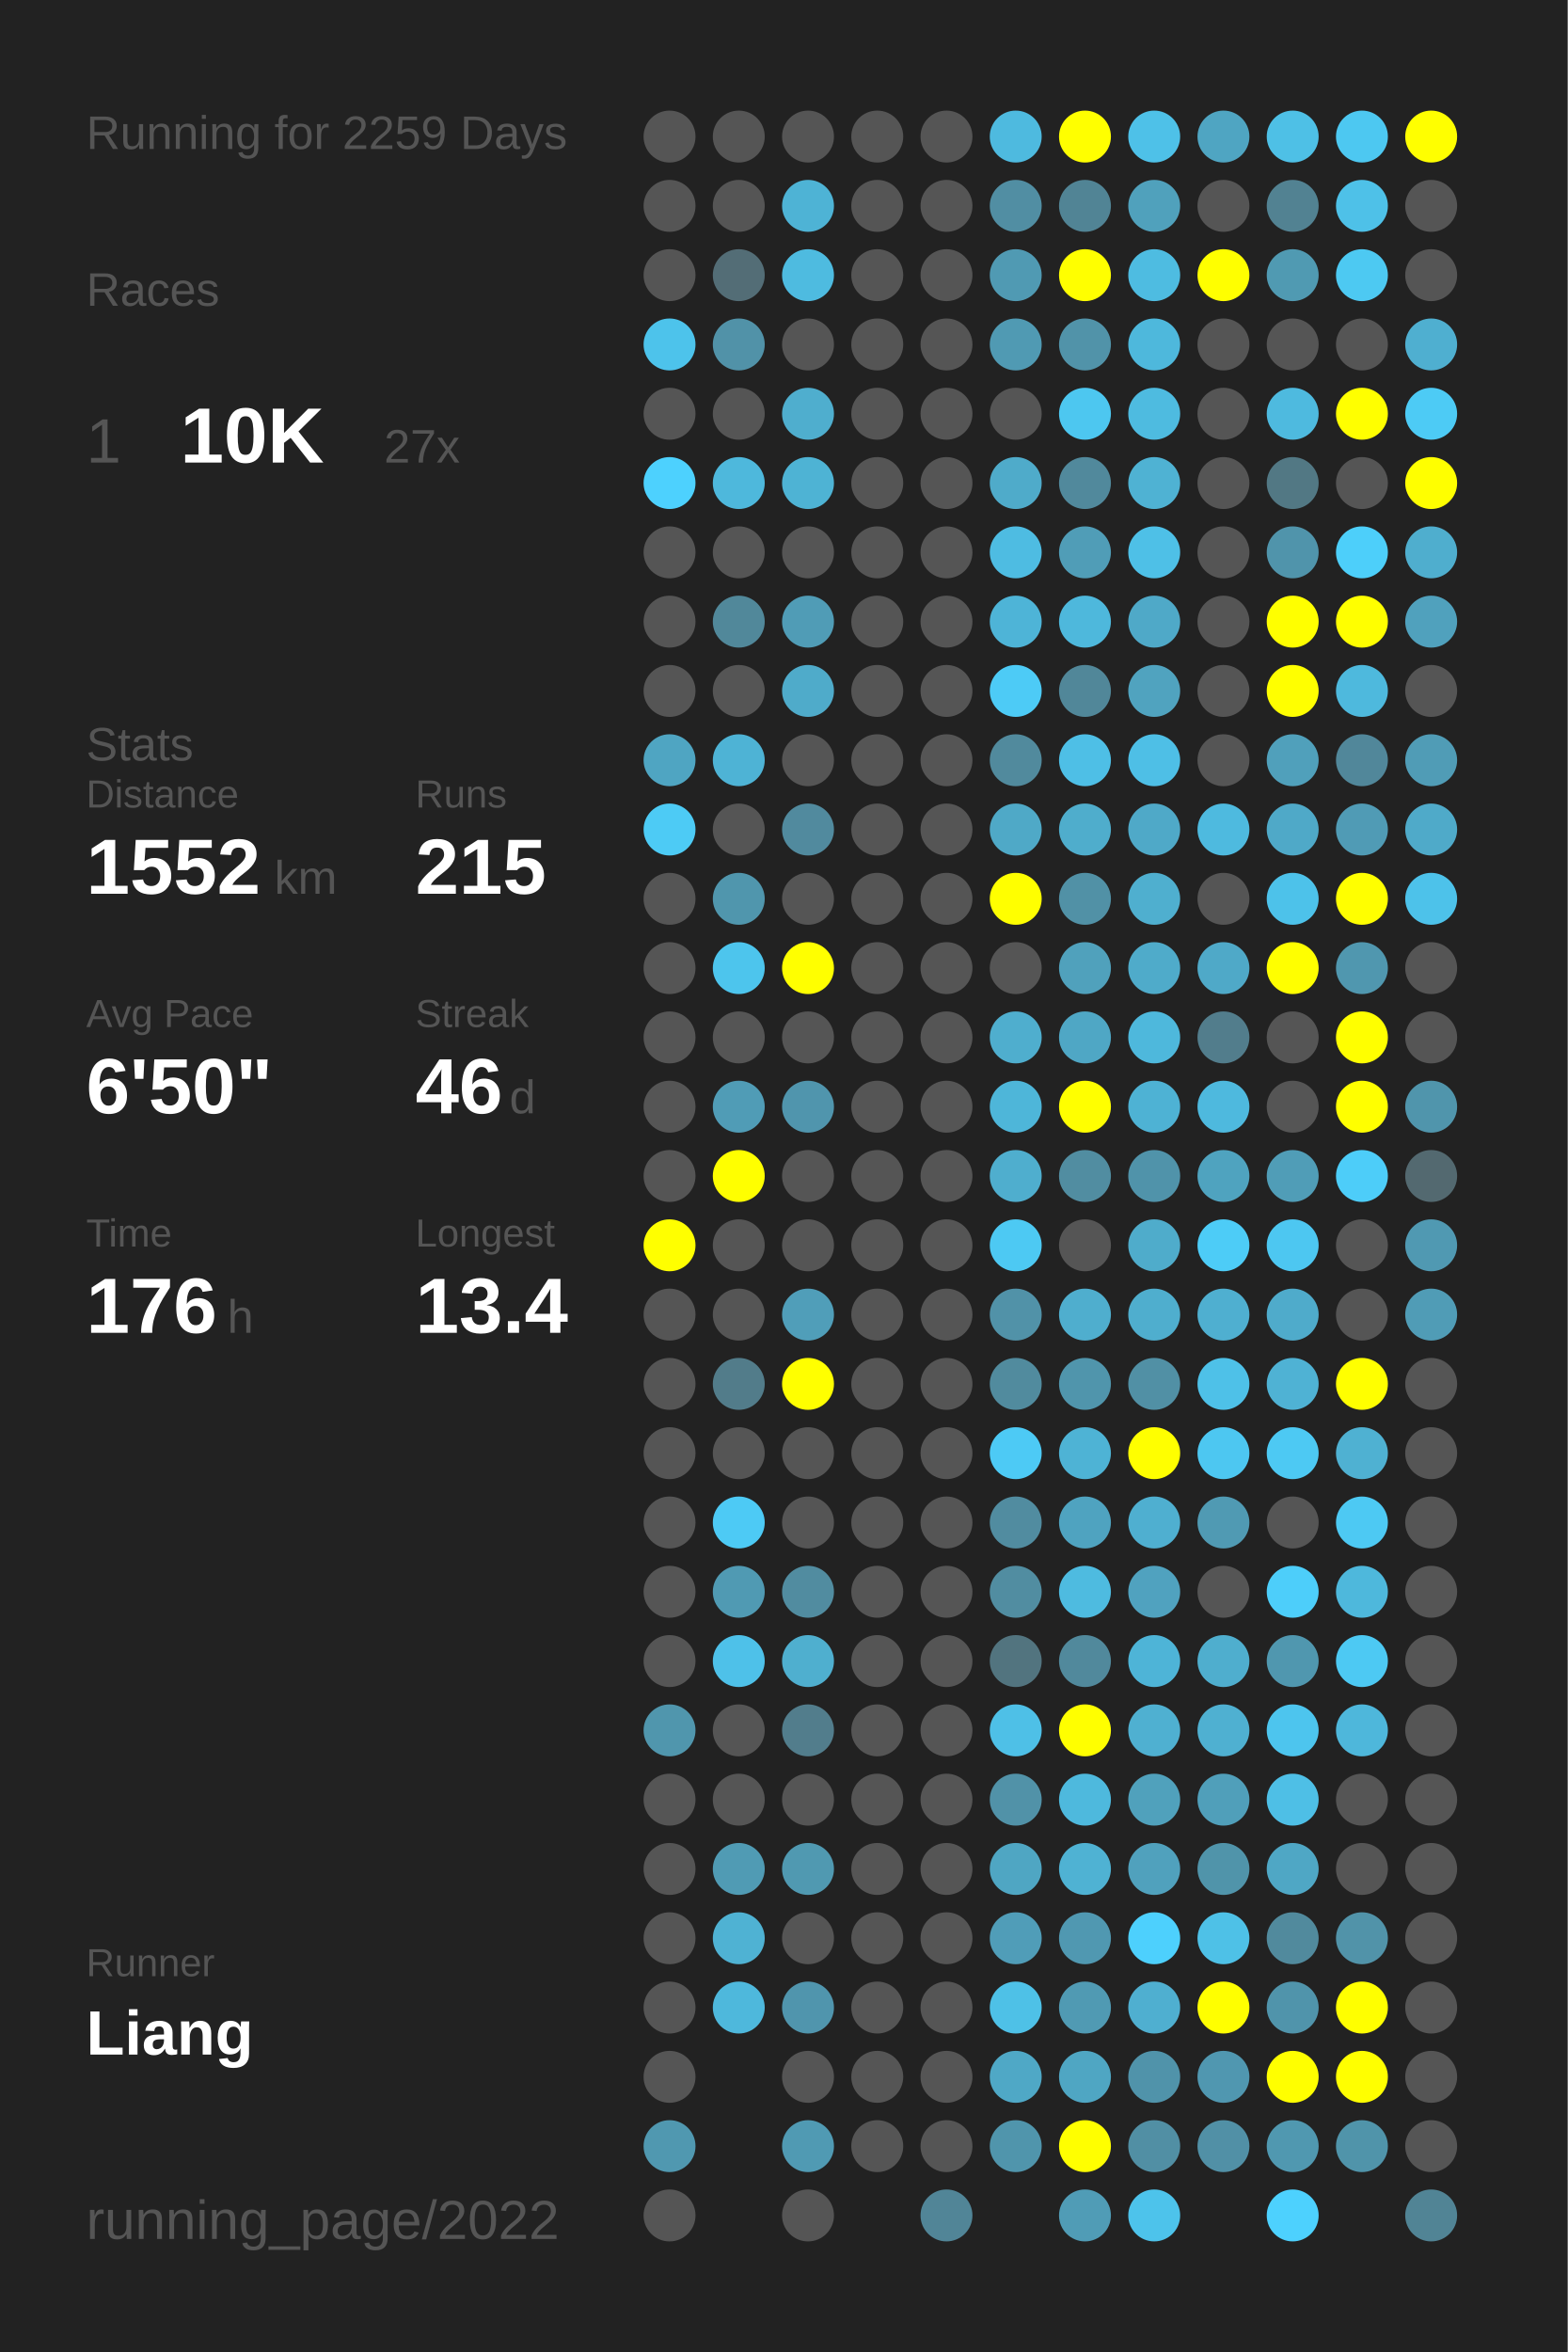
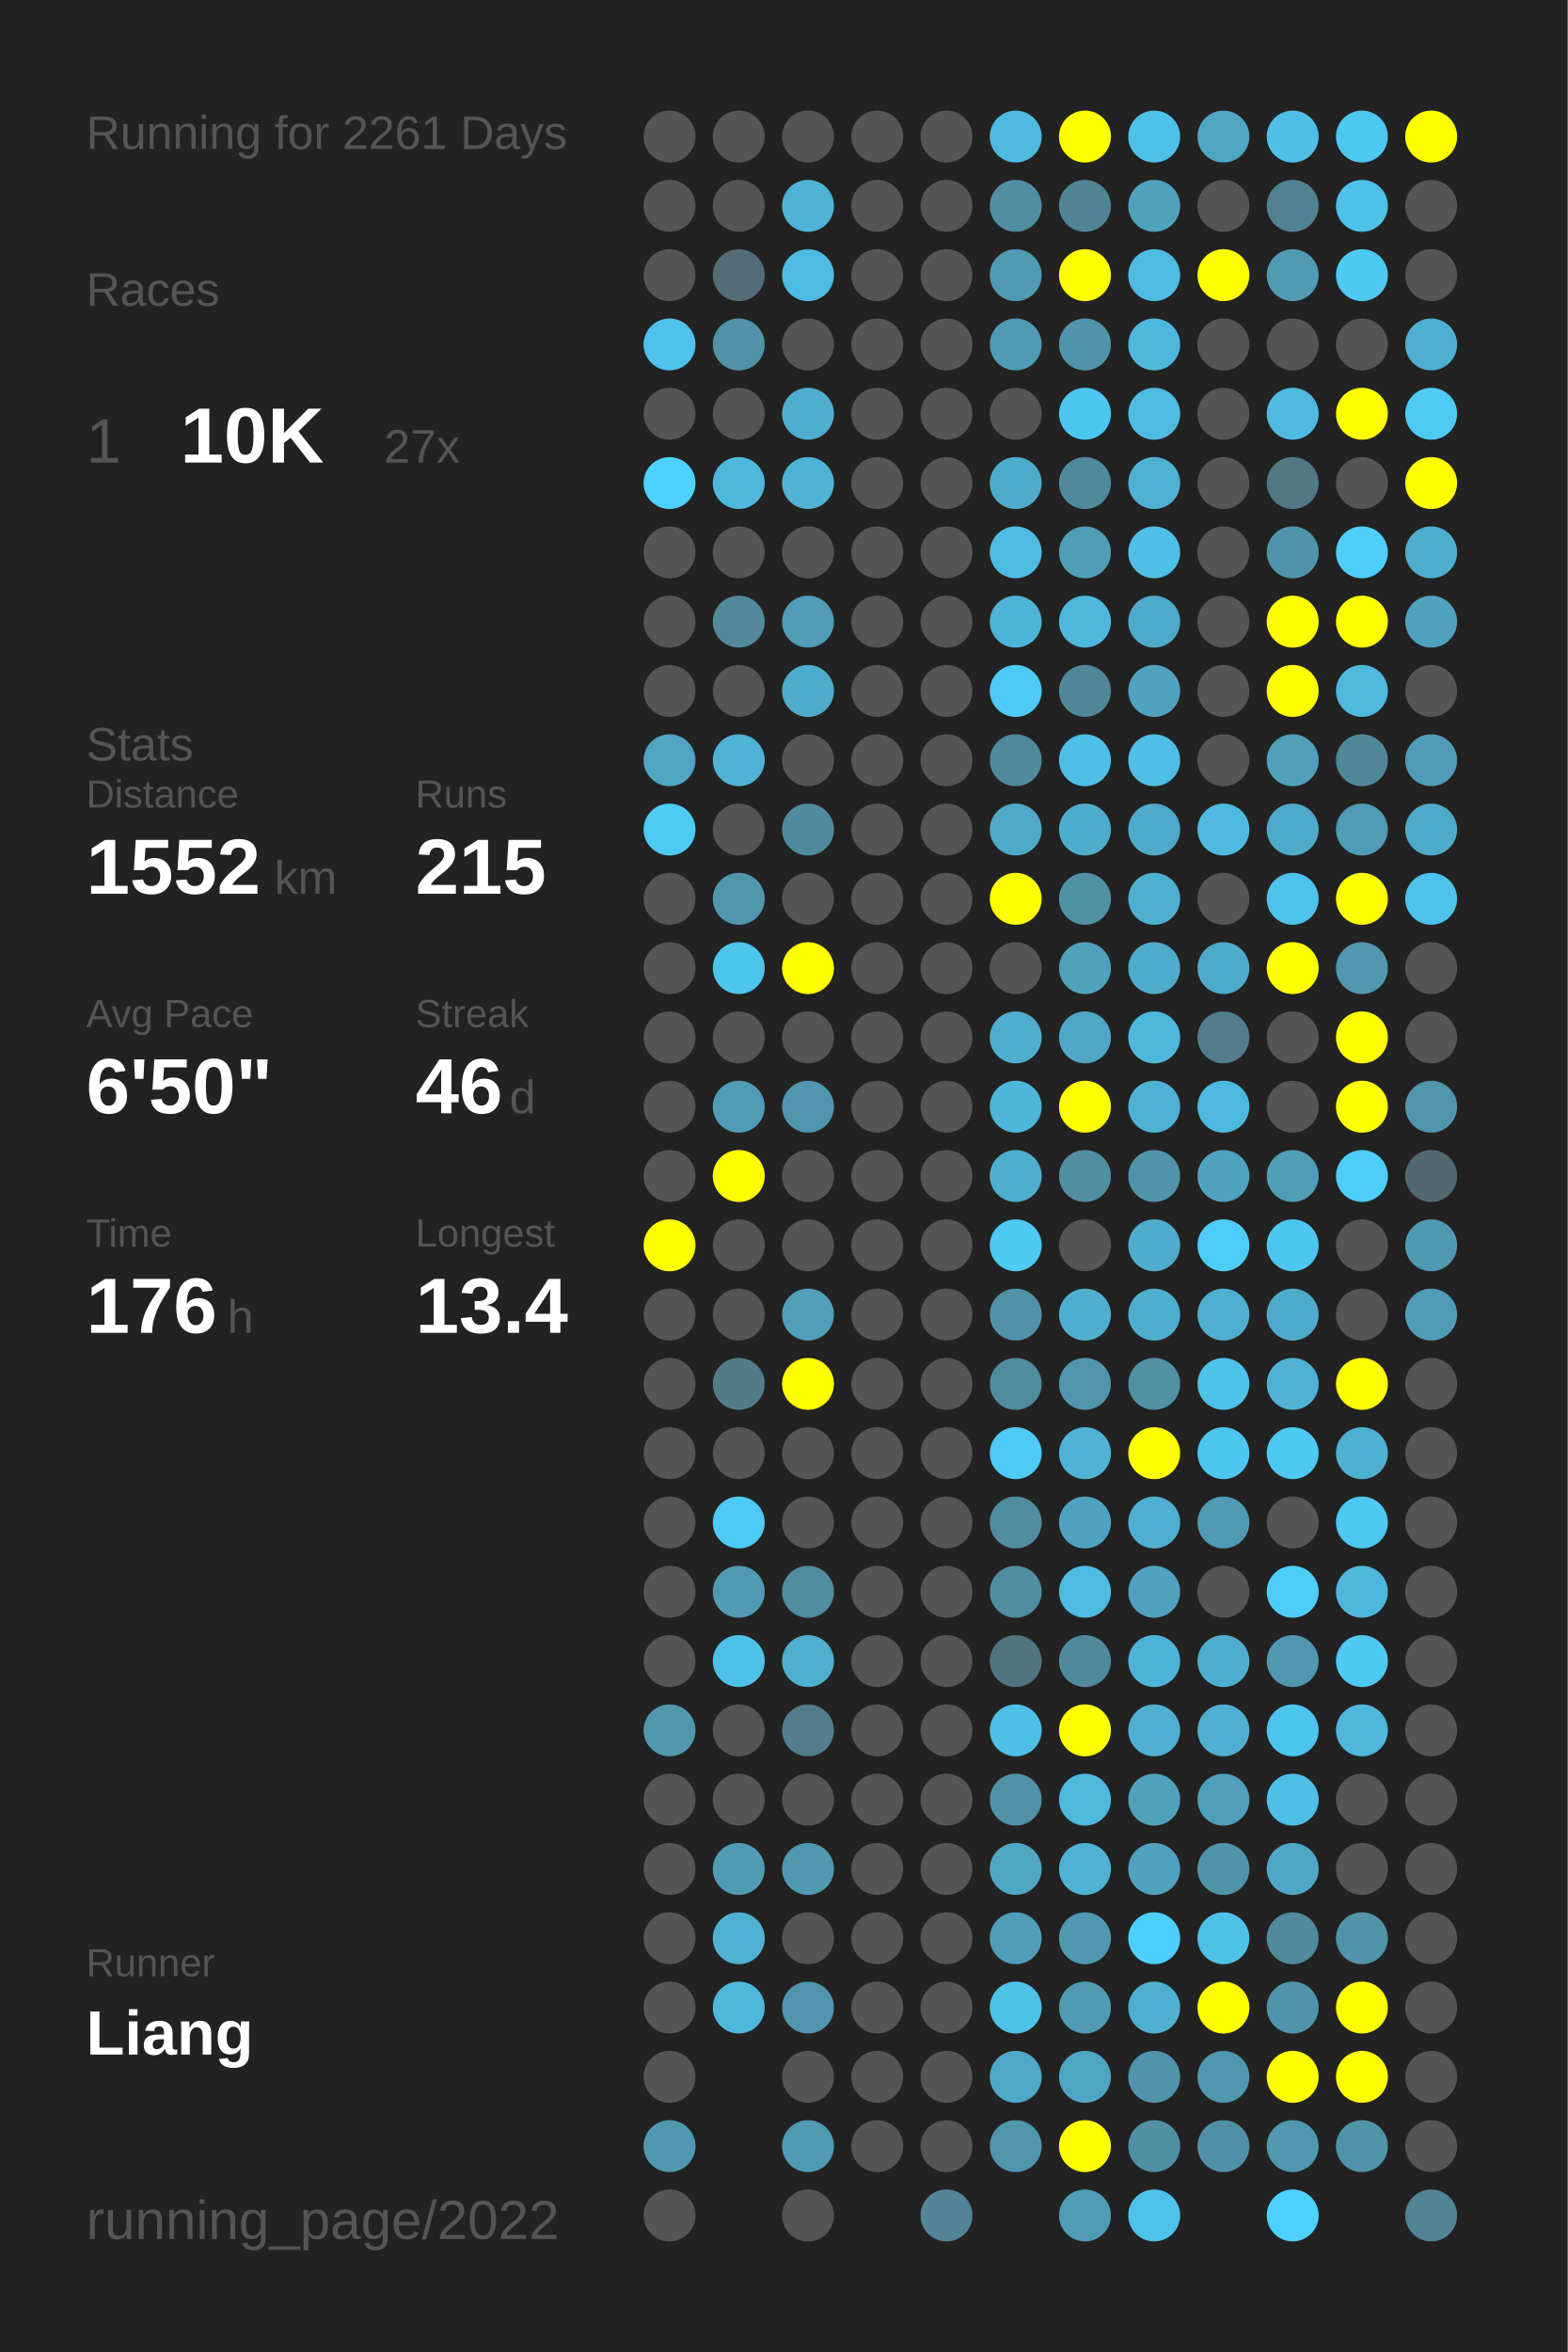
<svg xmlns="http://www.w3.org/2000/svg" baseProfile="full" height="300mm" version="1.1" viewBox="0,0,200,300" width="200mm">
  <defs />
  <rect fill="#222222" height="300" width="200" x="0" y="0" />
-   <text fill="#555555" style="font-size:6px; font-family:Arial;" x="11" y="19">Running for 2259 Days</text>
+   <text fill="#555555" style="font-size:6px; font-family:Arial;" x="11" y="19">Running for 2261 Days</text>
  <text fill="#555555" style="font-size:6px; font-family:Arial;" x="11" y="39">Races</text>
  <text fill="#555555" style="font-size:8px; font-family:Arial;" x="11" y="59">1</text>
  <text fill="#FFFFFF" style="font-size:10px; font-family:Arial; font-weight:bold;" x="23" y="59">10K</text>
  <text fill="#555555" style="font-size:6px; font-family:Arial;" x="49" y="59">27x</text>
  <text fill="#555555" style="font-size:6px; font-family:Arial;" x="11" y="97">Stats</text>
  <text fill="#555555" style="font-size:5px; font-family:Arial;" x="11" y="103">Distance</text>
  <text fill="#FFFFFF" style="font-size:10px; font-family:Arial; font-weight:bold;" x="11" y="114">1552</text>
  <text fill="#555555" style="font-size:6px; font-family:Arial;" x="35" y="114">km</text>
  <text fill="#555555" style="font-size:5px; font-family:Arial;" x="53" y="103">Runs</text>
  <text fill="#FFFFFF" style="font-size:10px; font-family:Arial; font-weight:bold;" x="53" y="114">215</text>
  <text fill="#555555" style="font-size:5px; font-family:Arial;" x="11" y="131">Avg Pace</text>
  <text fill="#FFFFFF" style="font-size:10px; font-family:Arial; font-weight:bold;" x="11" y="142">6'50"</text>
  <text fill="#555555" style="font-size:5px; font-family:Arial;" x="53" y="131">Streak</text>
  <text fill="#FFFFFF" style="font-size:10px; font-family:Arial; font-weight:bold;" x="53" y="142">46</text>
  <text fill="#555555" style="font-size:6px; font-family:Arial;" x="65" y="142">d</text>
  <text fill="#555555" style="font-size:5px; font-family:Arial;" x="11" y="159">Time</text>
  <text fill="#FFFFFF" style="font-size:10px; font-family:Arial; font-weight:bold;" x="11" y="170">176</text>
  <text fill="#555555" style="font-size:6px; font-family:Arial;" x="29" y="170">h</text>
  <text fill="#555555" style="font-size:5px; font-family:Arial;" x="53" y="159">Longest</text>
  <text fill="#FFFFFF" style="font-size:10px; font-family:Arial; font-weight:bold;" x="53" y="170">13.4</text>
  <text fill="#555555" style="font-size:5px; font-family:Arial;" x="11" y="252.065">Runner</text>
  <text fill="#FFFFFF" style="font-size:8px; font-family:Arial; font-weight:bold;" x="11" y="262.065">Liang</text>
  <text fill="#555555" style="font-size:7px; font-family:Arial;" x="11" y="285.581">running_page/2022</text>
  <circle cx="85.417" cy="17.419" fill="#555555" r="3.312" />
  <circle cx="85.417" cy="26.258" fill="#555555" r="3.312" />
  <circle cx="85.417" cy="35.097" fill="#555555" r="3.312" />
  <circle cx="85.417" cy="43.935" fill="#4dc3eb" r="3.312" />
  <circle cx="85.417" cy="52.774" fill="#555555" r="3.312" />
  <circle cx="85.417" cy="61.613" fill="#4dd1fe" r="3.312" />
  <circle cx="85.417" cy="70.452" fill="#555555" r="3.312" />
  <circle cx="85.417" cy="79.29" fill="#555555" r="3.312" />
  <circle cx="85.417" cy="88.129" fill="#555555" r="3.312" />
  <circle cx="85.417" cy="96.968" fill="#4fa5c2" r="3.312" />
  <circle cx="85.417" cy="105.806" fill="#4dcbf5" r="3.312" />
  <circle cx="85.417" cy="114.645" fill="#555555" r="3.312" />
  <circle cx="85.417" cy="123.484" fill="#555555" r="3.312" />
  <circle cx="85.417" cy="132.323" fill="#555555" r="3.312" />
  <circle cx="85.417" cy="141.161" fill="#555555" r="3.312" />
  <circle cx="85.417" cy="150" fill="#555555" r="3.312" />
  <circle cx="85.417" cy="158.839" fill="#FFFF00" r="3.312" />
  <circle cx="85.417" cy="167.677" fill="#555555" r="3.312" />
  <circle cx="85.417" cy="176.516" fill="#555555" r="3.312" />
  <circle cx="85.417" cy="185.355" fill="#555555" r="3.312" />
  <circle cx="85.417" cy="194.194" fill="#555555" r="3.312" />
  <circle cx="85.417" cy="203.032" fill="#555555" r="3.312" />
  <circle cx="85.417" cy="211.871" fill="#555555" r="3.312" />
  <circle cx="85.417" cy="220.71" fill="#5096ad" r="3.312" />
  <circle cx="85.417" cy="229.548" fill="#555555" r="3.312" />
  <circle cx="85.417" cy="238.387" fill="#555555" r="3.312" />
  <circle cx="85.417" cy="247.226" fill="#555555" r="3.312" />
  <circle cx="85.417" cy="256.065" fill="#555555" r="3.312" />
  <circle cx="85.417" cy="264.903" fill="#555555" r="3.312" />
  <circle cx="85.417" cy="273.742" fill="#5098b0" r="3.312" />
  <circle cx="85.417" cy="282.581" fill="#555555" r="3.312" />
  <circle cx="94.25" cy="17.419" fill="#555555" r="3.312" />
  <circle cx="94.25" cy="26.258" fill="#555555" r="3.312" />
  <circle cx="94.25" cy="35.097" fill="#536d76" r="3.312" />
  <circle cx="94.25" cy="43.935" fill="#5192a8" r="3.312" />
  <circle cx="94.25" cy="52.774" fill="#555555" r="3.312" />
  <circle cx="94.25" cy="61.613" fill="#4eb8dc" r="3.312" />
  <circle cx="94.25" cy="70.452" fill="#555555" r="3.312" />
  <circle cx="94.25" cy="79.29" fill="#51889a" r="3.312" />
  <circle cx="94.25" cy="88.129" fill="#555555" r="3.312" />
  <circle cx="94.25" cy="96.968" fill="#4eb3d5" r="3.312" />
  <circle cx="94.25" cy="105.806" fill="#555555" r="3.312" />
  <circle cx="94.25" cy="114.645" fill="#5096ad" r="3.312" />
  <circle cx="94.25" cy="123.484" fill="#4dc5ed" r="3.312" />
  <circle cx="94.25" cy="132.323" fill="#555555" r="3.312" />
  <circle cx="94.25" cy="141.161" fill="#509cb6" r="3.312" />
  <circle cx="94.25" cy="150" fill="#FFFF00" r="3.312" />
  <circle cx="94.25" cy="158.839" fill="#555555" r="3.312" />
  <circle cx="94.25" cy="167.677" fill="#555555" r="3.312" />
  <circle cx="94.25" cy="176.516" fill="#527c8a" r="3.312" />
  <circle cx="94.25" cy="185.355" fill="#555555" r="3.312" />
  <circle cx="94.25" cy="194.194" fill="#4dcaf5" r="3.312" />
  <circle cx="94.25" cy="203.032" fill="#509ab3" r="3.312" />
  <circle cx="94.25" cy="211.871" fill="#4ec1e9" r="3.312" />
  <circle cx="94.25" cy="220.71" fill="#555555" r="3.312" />
  <circle cx="94.25" cy="229.548" fill="#555555" r="3.312" />
  <circle cx="94.25" cy="238.387" fill="#509bb4" r="3.312" />
  <circle cx="94.25" cy="247.226" fill="#4fb2d3" r="3.312" />
  <circle cx="94.25" cy="256.065" fill="#4eb8dc" r="3.312" />
  <circle cx="103.083" cy="17.419" fill="#555555" r="3.312" />
  <circle cx="103.083" cy="26.258" fill="#4eb3d5" r="3.312" />
  <circle cx="103.083" cy="35.097" fill="#4ebbe0" r="3.312" />
  <circle cx="103.083" cy="43.935" fill="#555555" r="3.312" />
  <circle cx="103.083" cy="52.774" fill="#4faece" r="3.312" />
  <circle cx="103.083" cy="61.613" fill="#4eb3d4" r="3.312" />
  <circle cx="103.083" cy="70.452" fill="#555555" r="3.312" />
  <circle cx="103.083" cy="79.29" fill="#509cb6" r="3.312" />
  <circle cx="103.083" cy="88.129" fill="#4fabca" r="3.312" />
  <circle cx="103.083" cy="96.968" fill="#555555" r="3.312" />
  <circle cx="103.083" cy="105.806" fill="#518a9e" r="3.312" />
  <circle cx="103.083" cy="114.645" fill="#555555" r="3.312" />
  <circle cx="103.083" cy="123.484" fill="#FFFF00" r="3.312" />
  <circle cx="103.083" cy="132.323" fill="#555555" r="3.312" />
  <circle cx="103.083" cy="141.161" fill="#5095ad" r="3.312" />
  <circle cx="103.083" cy="150" fill="#555555" r="3.312" />
  <circle cx="103.083" cy="158.839" fill="#555555" r="3.312" />
  <circle cx="103.083" cy="167.677" fill="#509eb9" r="3.312" />
  <circle cx="103.083" cy="176.516" fill="#FFFF00" r="3.312" />
  <circle cx="103.083" cy="185.355" fill="#555555" r="3.312" />
  <circle cx="103.083" cy="194.194" fill="#555555" r="3.312" />
  <circle cx="103.083" cy="203.032" fill="#518ca0" r="3.312" />
  <circle cx="103.083" cy="211.871" fill="#4fafcf" r="3.312" />
  <circle cx="103.083" cy="220.71" fill="#527d8c" r="3.312" />
  <circle cx="103.083" cy="229.548" fill="#555555" r="3.312" />
  <circle cx="103.083" cy="238.387" fill="#5099b1" r="3.312" />
  <circle cx="103.083" cy="247.226" fill="#555555" r="3.312" />
  <circle cx="103.083" cy="256.065" fill="#5095ad" r="3.312" />
  <circle cx="103.083" cy="264.903" fill="#555555" r="3.312" />
  <circle cx="103.083" cy="273.742" fill="#509ab3" r="3.312" />
  <circle cx="103.083" cy="282.581" fill="#555555" r="3.312" />
  <circle cx="111.917" cy="17.419" fill="#555555" r="3.312" />
  <circle cx="111.917" cy="26.258" fill="#555555" r="3.312" />
  <circle cx="111.917" cy="35.097" fill="#555555" r="3.312" />
  <circle cx="111.917" cy="43.935" fill="#555555" r="3.312" />
  <circle cx="111.917" cy="52.774" fill="#555555" r="3.312" />
  <circle cx="111.917" cy="61.613" fill="#555555" r="3.312" />
  <circle cx="111.917" cy="70.452" fill="#555555" r="3.312" />
  <circle cx="111.917" cy="79.29" fill="#555555" r="3.312" />
  <circle cx="111.917" cy="88.129" fill="#555555" r="3.312" />
  <circle cx="111.917" cy="96.968" fill="#555555" r="3.312" />
  <circle cx="111.917" cy="105.806" fill="#555555" r="3.312" />
  <circle cx="111.917" cy="114.645" fill="#555555" r="3.312" />
  <circle cx="111.917" cy="123.484" fill="#555555" r="3.312" />
  <circle cx="111.917" cy="132.323" fill="#555555" r="3.312" />
  <circle cx="111.917" cy="141.161" fill="#555555" r="3.312" />
  <circle cx="111.917" cy="150" fill="#555555" r="3.312" />
  <circle cx="111.917" cy="158.839" fill="#555555" r="3.312" />
  <circle cx="111.917" cy="167.677" fill="#555555" r="3.312" />
  <circle cx="111.917" cy="176.516" fill="#555555" r="3.312" />
  <circle cx="111.917" cy="185.355" fill="#555555" r="3.312" />
  <circle cx="111.917" cy="194.194" fill="#555555" r="3.312" />
  <circle cx="111.917" cy="203.032" fill="#555555" r="3.312" />
  <circle cx="111.917" cy="211.871" fill="#555555" r="3.312" />
  <circle cx="111.917" cy="220.71" fill="#555555" r="3.312" />
  <circle cx="111.917" cy="229.548" fill="#555555" r="3.312" />
  <circle cx="111.917" cy="238.387" fill="#555555" r="3.312" />
  <circle cx="111.917" cy="247.226" fill="#555555" r="3.312" />
  <circle cx="111.917" cy="256.065" fill="#555555" r="3.312" />
  <circle cx="111.917" cy="264.903" fill="#555555" r="3.312" />
  <circle cx="111.917" cy="273.742" fill="#555555" r="3.312" />
  <circle cx="120.75" cy="17.419" fill="#555555" r="3.312" />
  <circle cx="120.75" cy="26.258" fill="#555555" r="3.312" />
  <circle cx="120.75" cy="35.097" fill="#555555" r="3.312" />
  <circle cx="120.75" cy="43.935" fill="#555555" r="3.312" />
  <circle cx="120.75" cy="52.774" fill="#555555" r="3.312" />
  <circle cx="120.75" cy="61.613" fill="#555555" r="3.312" />
  <circle cx="120.75" cy="70.452" fill="#555555" r="3.312" />
  <circle cx="120.75" cy="79.29" fill="#555555" r="3.312" />
  <circle cx="120.75" cy="88.129" fill="#555555" r="3.312" />
  <circle cx="120.75" cy="96.968" fill="#555555" r="3.312" />
  <circle cx="120.75" cy="105.806" fill="#555555" r="3.312" />
  <circle cx="120.75" cy="114.645" fill="#555555" r="3.312" />
  <circle cx="120.75" cy="123.484" fill="#555555" r="3.312" />
  <circle cx="120.75" cy="132.323" fill="#555555" r="3.312" />
  <circle cx="120.75" cy="141.161" fill="#555555" r="3.312" />
  <circle cx="120.75" cy="150" fill="#555555" r="3.312" />
  <circle cx="120.75" cy="158.839" fill="#555555" r="3.312" />
  <circle cx="120.75" cy="167.677" fill="#555555" r="3.312" />
  <circle cx="120.75" cy="176.516" fill="#555555" r="3.312" />
  <circle cx="120.75" cy="185.355" fill="#555555" r="3.312" />
  <circle cx="120.75" cy="194.194" fill="#555555" r="3.312" />
  <circle cx="120.75" cy="203.032" fill="#555555" r="3.312" />
  <circle cx="120.75" cy="211.871" fill="#555555" r="3.312" />
  <circle cx="120.75" cy="220.71" fill="#555555" r="3.312" />
  <circle cx="120.75" cy="229.548" fill="#555555" r="3.312" />
  <circle cx="120.75" cy="238.387" fill="#555555" r="3.312" />
  <circle cx="120.75" cy="247.226" fill="#555555" r="3.312" />
  <circle cx="120.75" cy="256.065" fill="#555555" r="3.312" />
  <circle cx="120.75" cy="264.903" fill="#555555" r="3.312" />
  <circle cx="120.75" cy="273.742" fill="#555555" r="3.312" />
  <circle cx="120.75" cy="282.581" fill="#518597" r="3.312" />
  <circle cx="129.583" cy="17.419" fill="#4ebadf" r="3.312" />
  <circle cx="129.583" cy="26.258" fill="#518ea3" r="3.312" />
  <circle cx="129.583" cy="35.097" fill="#509ab3" r="3.312" />
  <circle cx="129.583" cy="43.935" fill="#509ab3" r="3.312" />
  <circle cx="129.583" cy="52.774" fill="#555555" r="3.312" />
  <circle cx="129.583" cy="61.613" fill="#4fabca" r="3.312" />
  <circle cx="129.583" cy="70.452" fill="#4ebce2" r="3.312" />
  <circle cx="129.583" cy="79.29" fill="#4eb4d7" r="3.312" />
  <circle cx="129.583" cy="88.129" fill="#4dcbf6" r="3.312" />
  <circle cx="129.583" cy="96.968" fill="#518a9d" r="3.312" />
  <circle cx="129.583" cy="105.806" fill="#4fa9c7" r="3.312" />
  <circle cx="129.583" cy="114.645" fill="#FFFF00" r="3.312" />
  <circle cx="129.583" cy="123.484" fill="#555555" r="3.312" />
  <circle cx="129.583" cy="132.323" fill="#4faece" r="3.312" />
  <circle cx="129.583" cy="141.161" fill="#4eb6d9" r="3.312" />
  <circle cx="129.583" cy="150" fill="#4faece" r="3.312" />
  <circle cx="129.583" cy="158.839" fill="#4dc9f3" r="3.312" />
  <circle cx="129.583" cy="167.677" fill="#5192a8" r="3.312" />
  <circle cx="129.583" cy="176.516" fill="#518b9e" r="3.312" />
  <circle cx="129.583" cy="185.355" fill="#4dcaf5" r="3.312" />
  <circle cx="129.583" cy="194.194" fill="#518ca0" r="3.312" />
  <circle cx="129.583" cy="203.032" fill="#518da1" r="3.312" />
  <circle cx="129.583" cy="211.871" fill="#52747f" r="3.312" />
  <circle cx="129.583" cy="220.71" fill="#4ec0e7" r="3.312" />
  <circle cx="129.583" cy="229.548" fill="#5192a8" r="3.312" />
  <circle cx="129.583" cy="238.387" fill="#4fa6c3" r="3.312" />
  <circle cx="129.583" cy="247.226" fill="#509db8" r="3.312" />
  <circle cx="129.583" cy="256.065" fill="#4ec1e7" r="3.312" />
  <circle cx="129.583" cy="264.903" fill="#4fa8c6" r="3.312" />
  <circle cx="129.583" cy="273.742" fill="#5095ac" r="3.312" />
  <circle cx="138.417" cy="17.419" fill="#FFFF00" r="3.312" />
  <circle cx="138.417" cy="26.258" fill="#518495" r="3.312" />
  <circle cx="138.417" cy="35.097" fill="#FFFF00" r="3.312" />
  <circle cx="138.417" cy="43.935" fill="#5193a9" r="3.312" />
  <circle cx="138.417" cy="52.774" fill="#4dc7f0" r="3.312" />
  <circle cx="138.417" cy="61.613" fill="#51899c" r="3.312" />
  <circle cx="138.417" cy="70.452" fill="#509db7" r="3.312" />
  <circle cx="138.417" cy="79.29" fill="#4eb8dc" r="3.312" />
  <circle cx="138.417" cy="88.129" fill="#518799" r="3.312" />
  <circle cx="138.417" cy="96.968" fill="#4ebfe6" r="3.312" />
  <circle cx="138.417" cy="105.806" fill="#4fadcc" r="3.312" />
  <circle cx="138.417" cy="114.645" fill="#5191a6" r="3.312" />
  <circle cx="138.417" cy="123.484" fill="#50a1bc" r="3.312" />
  <circle cx="138.417" cy="132.323" fill="#4fa7c5" r="3.312" />
  <circle cx="138.417" cy="141.161" fill="#FFFF00" r="3.312" />
  <circle cx="138.417" cy="150" fill="#518da1" r="3.312" />
  <circle cx="138.417" cy="158.839" fill="#555555" r="3.312" />
  <circle cx="138.417" cy="167.677" fill="#4faece" r="3.312" />
  <circle cx="138.417" cy="176.516" fill="#5095ac" r="3.312" />
  <circle cx="138.417" cy="185.355" fill="#4eb3d5" r="3.312" />
  <circle cx="138.417" cy="194.194" fill="#4fa3c0" r="3.312" />
  <circle cx="138.417" cy="203.032" fill="#4ebbe0" r="3.312" />
  <circle cx="138.417" cy="211.871" fill="#51899c" r="3.312" />
  <circle cx="138.417" cy="220.71" fill="#FFFF00" r="3.312" />
  <circle cx="138.417" cy="229.548" fill="#4eb9dd" r="3.312" />
  <circle cx="138.417" cy="238.387" fill="#4fb2d3" r="3.312" />
  <circle cx="138.417" cy="247.226" fill="#5098b1" r="3.312" />
  <circle cx="138.417" cy="256.065" fill="#509ab3" r="3.312" />
  <circle cx="138.417" cy="264.903" fill="#4fa6c3" r="3.312" />
  <circle cx="138.417" cy="273.742" fill="#FFFF00" r="3.312" />
  <circle cx="138.417" cy="282.581" fill="#509cb6" r="3.312" />
  <circle cx="147.25" cy="17.419" fill="#4ec1e8" r="3.312" />
  <circle cx="147.25" cy="26.258" fill="#50a1bc" r="3.312" />
  <circle cx="147.25" cy="35.097" fill="#4ebce1" r="3.312" />
  <circle cx="147.25" cy="43.935" fill="#4eb8dc" r="3.312" />
  <circle cx="147.25" cy="52.774" fill="#4ebbe0" r="3.312" />
  <circle cx="147.25" cy="61.613" fill="#4fb2d3" r="3.312" />
  <circle cx="147.25" cy="70.452" fill="#4ec0e7" r="3.312" />
  <circle cx="147.25" cy="79.29" fill="#4fa9c8" r="3.312" />
  <circle cx="147.25" cy="88.129" fill="#50a3bf" r="3.312" />
  <circle cx="147.25" cy="96.968" fill="#4ebfe6" r="3.312" />
  <circle cx="147.25" cy="105.806" fill="#4fa9c8" r="3.312" />
  <circle cx="147.25" cy="114.645" fill="#4fafcf" r="3.312" />
  <circle cx="147.25" cy="123.484" fill="#4fabca" r="3.312" />
  <circle cx="147.25" cy="132.323" fill="#4eb8dc" r="3.312" />
  <circle cx="147.25" cy="141.161" fill="#4eb2d4" r="3.312" />
  <circle cx="147.25" cy="150" fill="#5093aa" r="3.312" />
  <circle cx="147.25" cy="158.839" fill="#4faccb" r="3.312" />
  <circle cx="147.25" cy="167.677" fill="#4faece" r="3.312" />
  <circle cx="147.25" cy="176.516" fill="#5190a5" r="3.312" />
  <circle cx="147.25" cy="185.355" fill="#FFFF00" r="3.312" />
  <circle cx="147.25" cy="194.194" fill="#4fafd0" r="3.312" />
  <circle cx="147.25" cy="203.032" fill="#50a2bf" r="3.312" />
  <circle cx="147.25" cy="211.871" fill="#4eb4d7" r="3.312" />
  <circle cx="147.25" cy="220.71" fill="#4fb0d1" r="3.312" />
  <circle cx="147.25" cy="229.548" fill="#50a1bc" r="3.312" />
  <circle cx="147.25" cy="238.387" fill="#50a1bd" r="3.312" />
  <circle cx="147.25" cy="247.226" fill="#4dd0fd" r="3.312" />
  <circle cx="147.25" cy="256.065" fill="#4fafd0" r="3.312" />
  <circle cx="147.25" cy="264.903" fill="#5093aa" r="3.312" />
  <circle cx="147.25" cy="273.742" fill="#518fa4" r="3.312" />
  <circle cx="147.25" cy="282.581" fill="#4dc3eb" r="3.312" />
  <circle cx="156.083" cy="17.419" fill="#4fa5c2" r="3.312" />
  <circle cx="156.083" cy="26.258" fill="#555555" r="3.312" />
  <circle cx="156.083" cy="35.097" fill="#FFFF00" r="3.312" />
  <circle cx="156.083" cy="43.935" fill="#555555" r="3.312" />
  <circle cx="156.083" cy="52.774" fill="#555555" r="3.312" />
  <circle cx="156.083" cy="61.613" fill="#555555" r="3.312" />
  <circle cx="156.083" cy="70.452" fill="#555555" r="3.312" />
  <circle cx="156.083" cy="79.29" fill="#555555" r="3.312" />
  <circle cx="156.083" cy="88.129" fill="#555555" r="3.312" />
  <circle cx="156.083" cy="96.968" fill="#555555" r="3.312" />
  <circle cx="156.083" cy="105.806" fill="#4ebadf" r="3.312" />
  <circle cx="156.083" cy="114.645" fill="#555555" r="3.312" />
  <circle cx="156.083" cy="123.484" fill="#4fa9c8" r="3.312" />
  <circle cx="156.083" cy="132.323" fill="#527d8c" r="3.312" />
  <circle cx="156.083" cy="141.161" fill="#4eb9de" r="3.312" />
  <circle cx="156.083" cy="150" fill="#4fa3bf" r="3.312" />
  <circle cx="156.083" cy="158.839" fill="#4dccf7" r="3.312" />
  <circle cx="156.083" cy="167.677" fill="#4fafd0" r="3.312" />
  <circle cx="156.083" cy="176.516" fill="#4ec1e8" r="3.312" />
  <circle cx="156.083" cy="185.355" fill="#4dc7f1" r="3.312" />
  <circle cx="156.083" cy="194.194" fill="#509ab3" r="3.312" />
  <circle cx="156.083" cy="203.032" fill="#555555" r="3.312" />
  <circle cx="156.083" cy="211.871" fill="#4faece" r="3.312" />
  <circle cx="156.083" cy="220.71" fill="#4fb0d1" r="3.312" />
  <circle cx="156.083" cy="229.548" fill="#509fba" r="3.312" />
  <circle cx="156.083" cy="238.387" fill="#5094aa" r="3.312" />
  <circle cx="156.083" cy="247.226" fill="#4ec1e7" r="3.312" />
  <circle cx="156.083" cy="256.065" fill="#FFFF00" r="3.312" />
  <circle cx="156.083" cy="264.903" fill="#5097b0" r="3.312" />
  <circle cx="156.083" cy="273.742" fill="#5190a6" r="3.312" />
  <circle cx="164.917" cy="17.419" fill="#4ec0e6" r="3.312" />
  <circle cx="164.917" cy="26.258" fill="#528292" r="3.312" />
  <circle cx="164.917" cy="35.097" fill="#509ab2" r="3.312" />
  <circle cx="164.917" cy="43.935" fill="#555555" r="3.312" />
  <circle cx="164.917" cy="52.774" fill="#4ebadf" r="3.312" />
  <circle cx="164.917" cy="61.613" fill="#527884" r="3.312" />
  <circle cx="164.917" cy="70.452" fill="#5094ab" r="3.312" />
  <circle cx="164.917" cy="79.29" fill="#FFFF00" r="3.312" />
  <circle cx="164.917" cy="88.129" fill="#FFFF00" r="3.312" />
  <circle cx="164.917" cy="96.968" fill="#50a0bb" r="3.312" />
  <circle cx="164.917" cy="105.806" fill="#4fa9c8" r="3.312" />
  <circle cx="164.917" cy="114.645" fill="#4dc2ea" r="3.312" />
  <circle cx="164.917" cy="123.484" fill="#FFFF00" r="3.312" />
  <circle cx="164.917" cy="132.323" fill="#555555" r="3.312" />
  <circle cx="164.917" cy="141.161" fill="#555555" r="3.312" />
  <circle cx="164.917" cy="150" fill="#509db7" r="3.312" />
  <circle cx="164.917" cy="158.839" fill="#4dc7f1" r="3.312" />
  <circle cx="164.917" cy="167.677" fill="#4fabcb" r="3.312" />
  <circle cx="164.917" cy="176.516" fill="#4fb2d4" r="3.312" />
  <circle cx="164.917" cy="185.355" fill="#4dc9f3" r="3.312" />
  <circle cx="164.917" cy="194.194" fill="#555555" r="3.312" />
  <circle cx="164.917" cy="203.032" fill="#4dcefa" r="3.312" />
  <circle cx="164.917" cy="211.871" fill="#5097af" r="3.312" />
  <circle cx="164.917" cy="220.71" fill="#4dc5ee" r="3.312" />
  <circle cx="164.917" cy="229.548" fill="#4ebfe6" r="3.312" />
  <circle cx="164.917" cy="238.387" fill="#4fa7c5" r="3.312" />
  <circle cx="164.917" cy="247.226" fill="#518a9d" r="3.312" />
  <circle cx="164.917" cy="256.065" fill="#5094ab" r="3.312" />
  <circle cx="164.917" cy="264.903" fill="#FFFF00" r="3.312" />
  <circle cx="164.917" cy="273.742" fill="#5098b0" r="3.312" />
  <circle cx="164.917" cy="282.581" fill="#4dd1fe" r="3.312" />
  <circle cx="173.75" cy="17.419" fill="#4dc8f1" r="3.312" />
  <circle cx="173.75" cy="26.258" fill="#4ec1e8" r="3.312" />
  <circle cx="173.75" cy="35.097" fill="#4dc9f2" r="3.312" />
  <circle cx="173.75" cy="43.935" fill="#555555" r="3.312" />
  <circle cx="173.75" cy="52.774" fill="#FFFF00" r="3.312" />
  <circle cx="173.75" cy="61.613" fill="#555555" r="3.312" />
  <circle cx="173.75" cy="70.452" fill="#4dcffa" r="3.312" />
  <circle cx="173.75" cy="79.29" fill="#FFFF00" r="3.312" />
  <circle cx="173.75" cy="88.129" fill="#4eb9dd" r="3.312" />
  <circle cx="173.75" cy="96.968" fill="#51879a" r="3.312" />
  <circle cx="173.75" cy="105.806" fill="#509bb5" r="3.312" />
  <circle cx="173.75" cy="114.645" fill="#FFFF00" r="3.312" />
  <circle cx="173.75" cy="123.484" fill="#5097af" r="3.312" />
  <circle cx="173.75" cy="132.323" fill="#FFFF00" r="3.312" />
  <circle cx="173.75" cy="141.161" fill="#FFFF00" r="3.312" />
  <circle cx="173.75" cy="150" fill="#4dcdf9" r="3.312" />
  <circle cx="173.75" cy="158.839" fill="#555555" r="3.312" />
  <circle cx="173.75" cy="167.677" fill="#555555" r="3.312" />
  <circle cx="173.75" cy="176.516" fill="#FFFF00" r="3.312" />
  <circle cx="173.75" cy="185.355" fill="#4fb1d2" r="3.312" />
  <circle cx="173.75" cy="194.194" fill="#4dc9f3" r="3.312" />
  <circle cx="173.75" cy="203.032" fill="#4eb8dc" r="3.312" />
  <circle cx="173.75" cy="211.871" fill="#4dc9f3" r="3.312" />
  <circle cx="173.75" cy="220.71" fill="#4eb7db" r="3.312" />
  <circle cx="173.75" cy="229.548" fill="#555555" r="3.312" />
  <circle cx="173.75" cy="238.387" fill="#555555" r="3.312" />
  <circle cx="173.75" cy="247.226" fill="#5193a9" r="3.312" />
  <circle cx="173.75" cy="256.065" fill="#FFFF00" r="3.312" />
  <circle cx="173.75" cy="264.903" fill="#FFFF00" r="3.312" />
  <circle cx="173.75" cy="273.742" fill="#5094aa" r="3.312" />
  <circle cx="182.583" cy="17.419" fill="#FFFF00" r="3.312" />
  <circle cx="182.583" cy="26.258" fill="#555555" r="3.312" />
  <circle cx="182.583" cy="35.097" fill="#555555" r="3.312" />
  <circle cx="182.583" cy="43.935" fill="#4fafd0" r="3.312" />
  <circle cx="182.583" cy="52.774" fill="#4dcbf5" r="3.312" />
  <circle cx="182.583" cy="61.613" fill="#FFFF00" r="3.312" />
  <circle cx="182.583" cy="70.452" fill="#4faece" r="3.312" />
  <circle cx="182.583" cy="79.29" fill="#50a1bd" r="3.312" />
  <circle cx="182.583" cy="88.129" fill="#555555" r="3.312" />
  <circle cx="182.583" cy="96.968" fill="#509cb6" r="3.312" />
  <circle cx="182.583" cy="105.806" fill="#4faac9" r="3.312" />
  <circle cx="182.583" cy="114.645" fill="#4dc2ea" r="3.312" />
  <circle cx="182.583" cy="123.484" fill="#555555" r="3.312" />
  <circle cx="182.583" cy="132.323" fill="#555555" r="3.312" />
  <circle cx="182.583" cy="141.161" fill="#5095ac" r="3.312" />
  <circle cx="182.583" cy="150" fill="#536970" r="3.312" />
  <circle cx="182.583" cy="158.839" fill="#5099b2" r="3.312" />
  <circle cx="182.583" cy="167.677" fill="#509cb6" r="3.312" />
  <circle cx="182.583" cy="176.516" fill="#555555" r="3.312" />
  <circle cx="182.583" cy="185.355" fill="#555555" r="3.312" />
  <circle cx="182.583" cy="194.194" fill="#555555" r="3.312" />
  <circle cx="182.583" cy="203.032" fill="#555555" r="3.312" />
  <circle cx="182.583" cy="211.871" fill="#555555" r="3.312" />
  <circle cx="182.583" cy="220.71" fill="#555555" r="3.312" />
  <circle cx="182.583" cy="229.548" fill="#555555" r="3.312" />
  <circle cx="182.583" cy="238.387" fill="#555555" r="3.312" />
  <circle cx="182.583" cy="247.226" fill="#555555" r="3.312" />
  <circle cx="182.583" cy="256.065" fill="#555555" r="3.312" />
  <circle cx="182.583" cy="264.903" fill="#555555" r="3.312" />
  <circle cx="182.583" cy="273.742" fill="#555555" r="3.312" />
  <circle cx="182.583" cy="282.581" fill="#518495" r="3.312" />
</svg>
